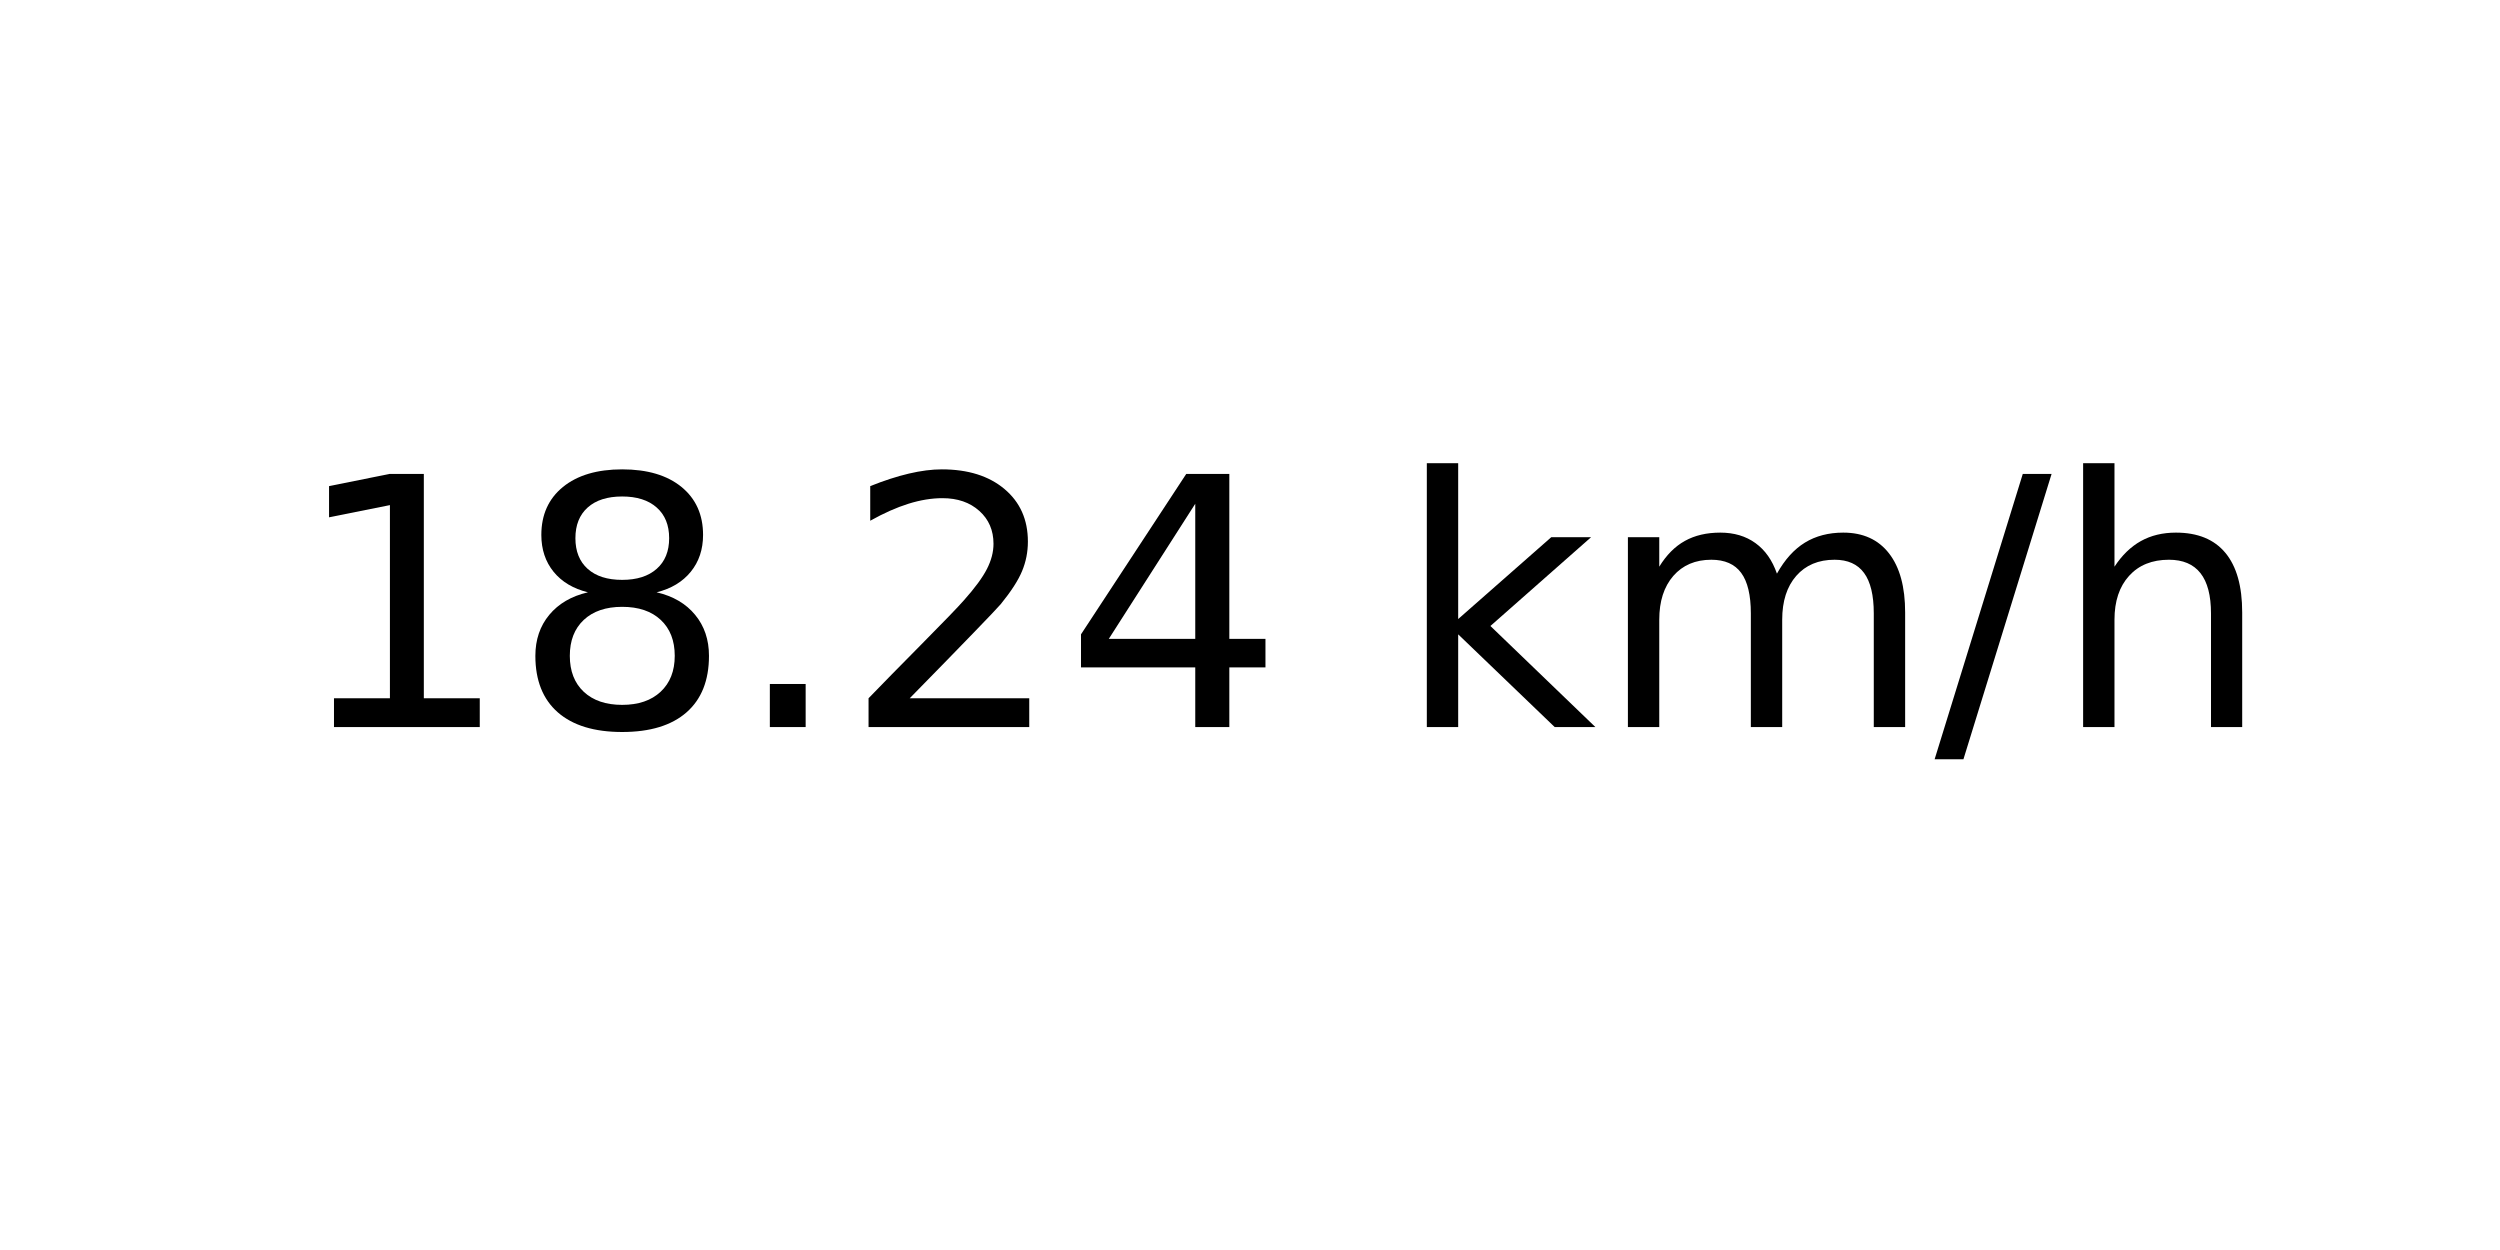
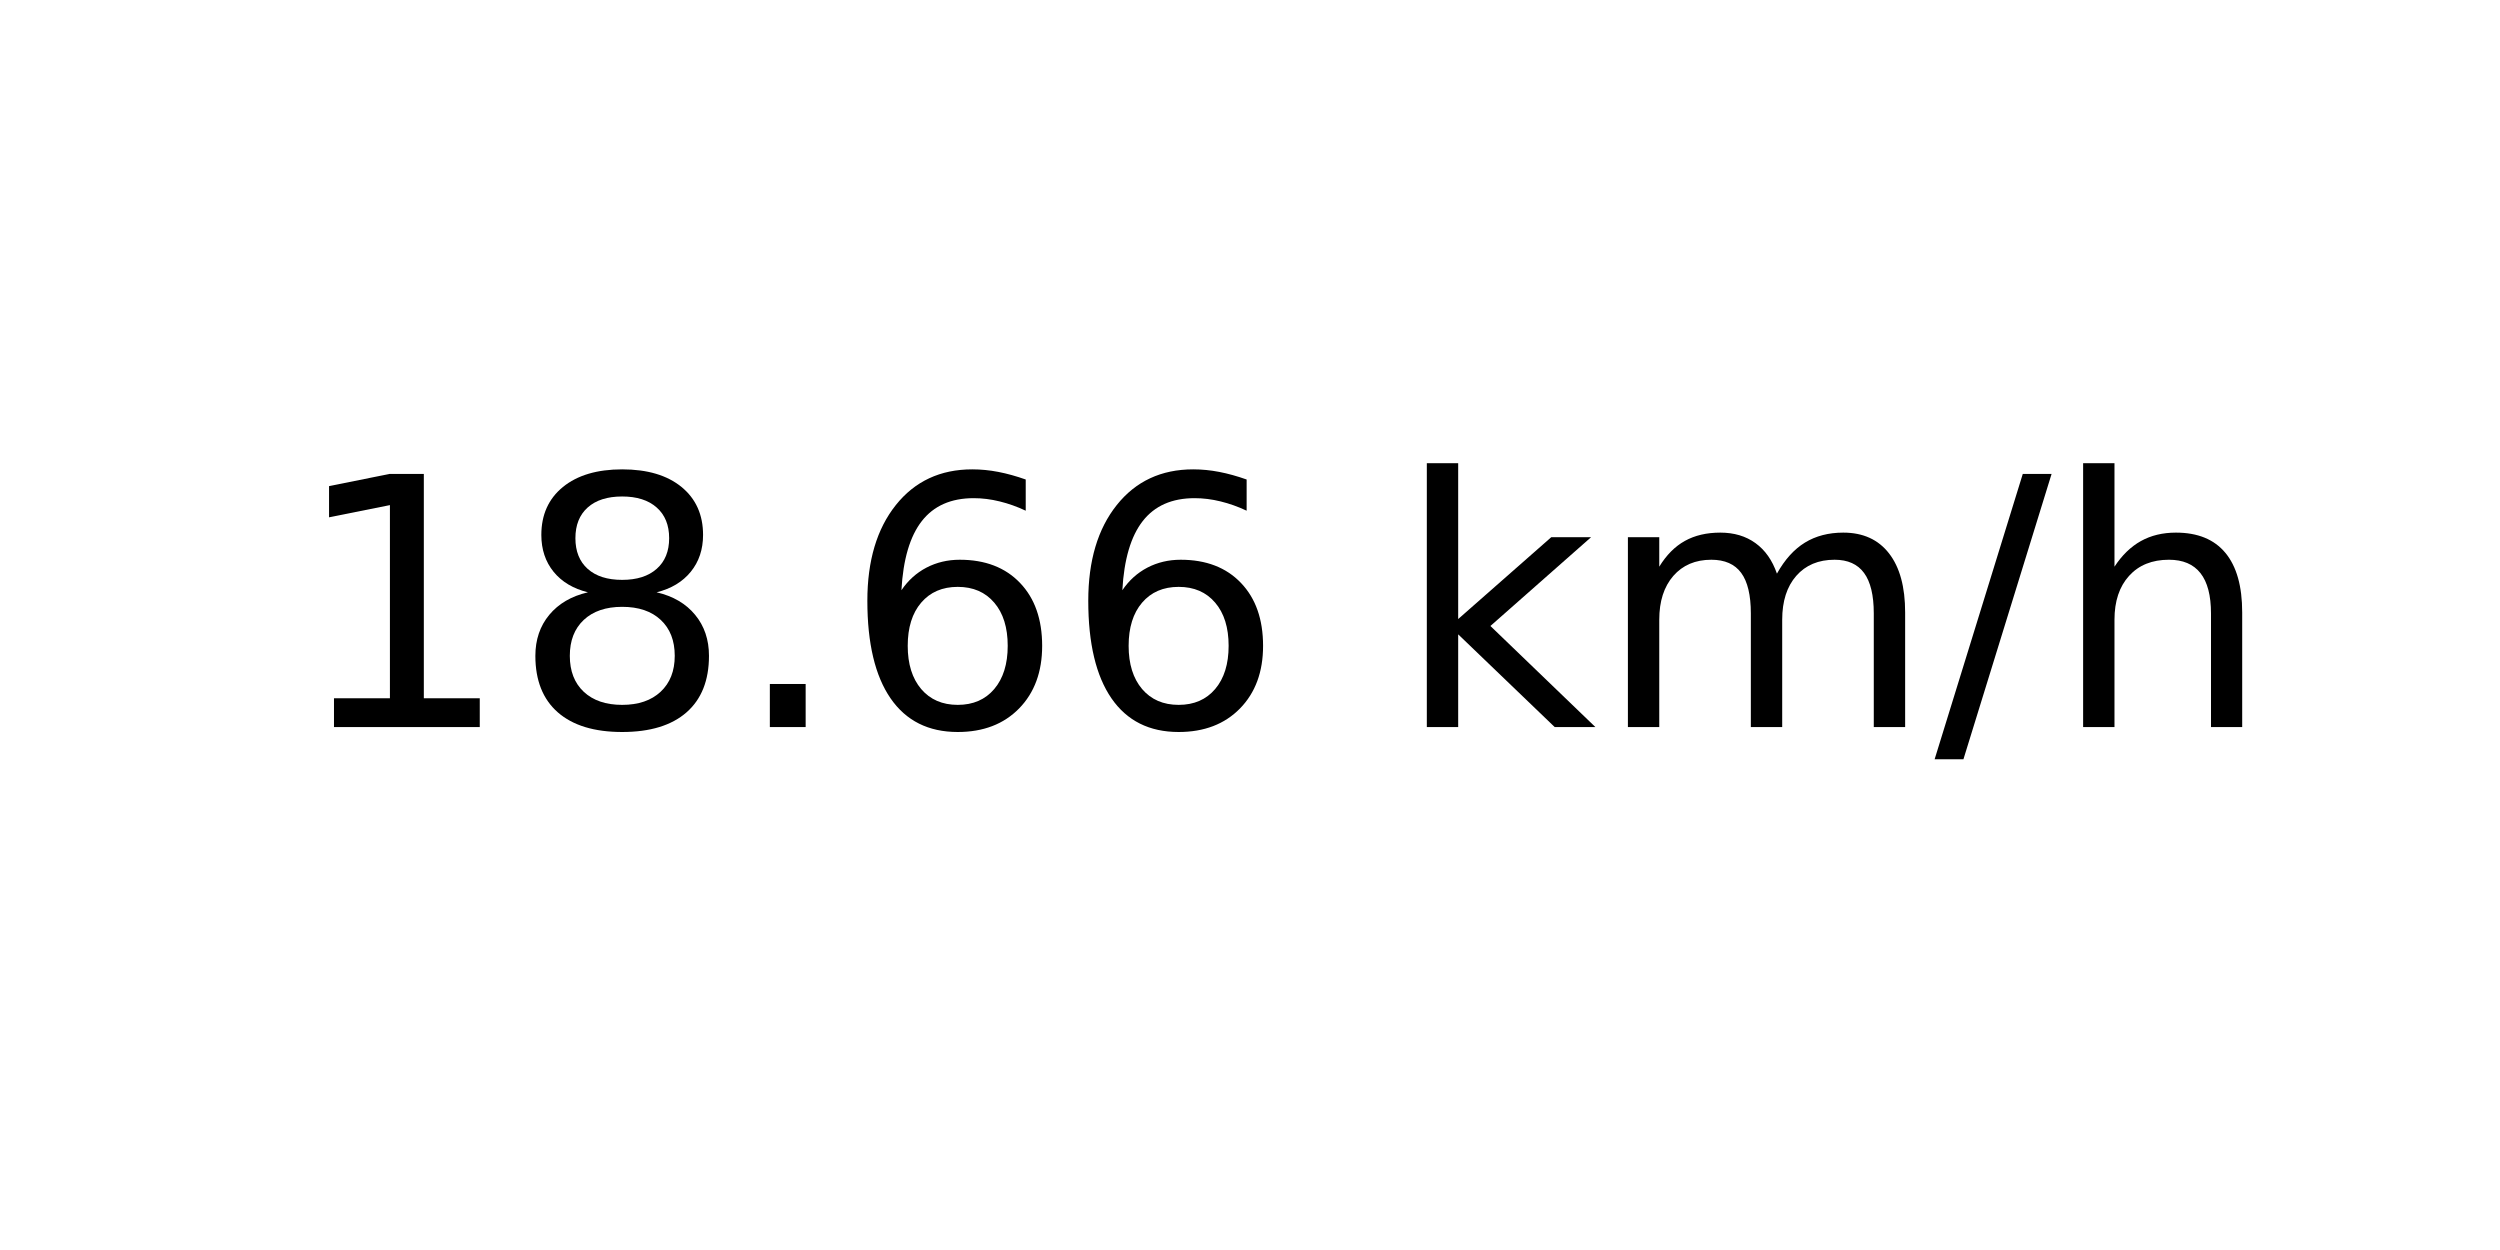
<svg xmlns="http://www.w3.org/2000/svg" xmlns:xlink="http://www.w3.org/1999/xlink" width="72pt" height="36pt" viewBox="0 0 72 36" version="1.1">
  <defs>
    <style type="text/css">*{stroke-linejoin: round; stroke-linecap: butt}</style>
  </defs>
  <g id="figure_1">
    <g id="axes_1">
      <g id="text_1">
        <g transform="translate(8.378125 20.93937) scale(0.1 -0.1)">
          <defs>
            <path id="DejaVuSans-31" d="M 794 531  L 1825 531  L 1825 4091  L 703 3866  L 703 4441  L 1819 4666  L 2450 4666  L 2450 531  L 3481 531  L 3481 0  L 794 0  L 794 531  z " transform="scale(0.015625)" />
            <path id="DejaVuSans-38" d="M 2034 2216  Q 1584 2216 1326 1975  Q 1069 1734 1069 1313  Q 1069 891 1326 650  Q 1584 409 2034 409  Q 2484 409 2743 651  Q 3003 894 3003 1313  Q 3003 1734 2745 1975  Q 2488 2216 2034 2216  z M 1403 2484  Q 997 2584 770 2862  Q 544 3141 544 3541  Q 544 4100 942 4425  Q 1341 4750 2034 4750  Q 2731 4750 3128 4425  Q 3525 4100 3525 3541  Q 3525 3141 3298 2862  Q 3072 2584 2669 2484  Q 3125 2378 3379 2068  Q 3634 1759 3634 1313  Q 3634 634 3220 271  Q 2806 -91 2034 -91  Q 1263 -91 848 271  Q 434 634 434 1313  Q 434 1759 690 2068  Q 947 2378 1403 2484  z M 1172 3481  Q 1172 3119 1398 2916  Q 1625 2713 2034 2713  Q 2441 2713 2670 2916  Q 2900 3119 2900 3481  Q 2900 3844 2670 4047  Q 2441 4250 2034 4250  Q 1625 4250 1398 4047  Q 1172 3844 1172 3481  z " transform="scale(0.015625)" />
            <path id="DejaVuSans-2e" d="M 684 794  L 1344 794  L 1344 0  L 684 0  L 684 794  z " transform="scale(0.015625)" />
-             <path id="DejaVuSans-32" d="M 1228 531  L 3431 531  L 3431 0  L 469 0  L 469 531  Q 828 903 1448 1529  Q 2069 2156 2228 2338  Q 2531 2678 2651 2914  Q 2772 3150 2772 3378  Q 2772 3750 2511 3984  Q 2250 4219 1831 4219  Q 1534 4219 1204 4116  Q 875 4013 500 3803  L 500 4441  Q 881 4594 1212 4672  Q 1544 4750 1819 4750  Q 2544 4750 2975 4387  Q 3406 4025 3406 3419  Q 3406 3131 3298 2873  Q 3191 2616 2906 2266  Q 2828 2175 2409 1742  Q 1991 1309 1228 531  z " transform="scale(0.015625)" />
-             <path id="DejaVuSans-34" d="M 2419 4116  L 825 1625  L 2419 1625  L 2419 4116  z M 2253 4666  L 3047 4666  L 3047 1625  L 3713 1625  L 3713 1100  L 3047 1100  L 3047 0  L 2419 0  L 2419 1100  L 313 1100  L 313 1709  L 2253 4666  z " transform="scale(0.015625)" />
+             <path id="DejaVuSans-36" d="M 2113 2584  Q 1688 2584 1439 2293  Q 1191 2003 1191 1497  Q 1191 994 1439 701  Q 1688 409 2113 409  Q 2538 409 2786 701  Q 3034 994 3034 1497  Q 3034 2003 2786 2293  Q 2538 2584 2113 2584  z M 3366 4563  L 3366 3988  Q 3128 4100 2886 4159  Q 2644 4219 2406 4219  Q 1781 4219 1451 3797  Q 1122 3375 1075 2522  Q 1259 2794 1537 2939  Q 1816 3084 2150 3084  Q 2853 3084 3261 2657  Q 3669 2231 3669 1497  Q 3669 778 3244 343  Q 2819 -91 2113 -91  Q 1303 -91 875 529  Q 447 1150 447 2328  Q 447 3434 972 4092  Q 1497 4750 2381 4750  Q 2619 4750 2861 4703  Q 3103 4656 3366 4563  z " transform="scale(0.015625)" />
            <path id="DejaVuSans-20" transform="scale(0.015625)" />
            <path id="DejaVuSans-6b" d="M 581 4863  L 1159 4863  L 1159 1991  L 2875 3500  L 3609 3500  L 1753 1863  L 3688 0  L 2938 0  L 1159 1709  L 1159 0  L 581 0  L 581 4863  z " transform="scale(0.015625)" />
            <path id="DejaVuSans-6d" d="M 3328 2828  Q 3544 3216 3844 3400  Q 4144 3584 4550 3584  Q 5097 3584 5394 3201  Q 5691 2819 5691 2113  L 5691 0  L 5113 0  L 5113 2094  Q 5113 2597 4934 2840  Q 4756 3084 4391 3084  Q 3944 3084 3684 2787  Q 3425 2491 3425 1978  L 3425 0  L 2847 0  L 2847 2094  Q 2847 2600 2669 2842  Q 2491 3084 2119 3084  Q 1678 3084 1418 2786  Q 1159 2488 1159 1978  L 1159 0  L 581 0  L 581 3500  L 1159 3500  L 1159 2956  Q 1356 3278 1631 3431  Q 1906 3584 2284 3584  Q 2666 3584 2933 3390  Q 3200 3197 3328 2828  z " transform="scale(0.015625)" />
            <path id="DejaVuSans-2f" d="M 1625 4666  L 2156 4666  L 531 -594  L 0 -594  L 1625 4666  z " transform="scale(0.015625)" />
            <path id="DejaVuSans-68" d="M 3513 2113  L 3513 0  L 2938 0  L 2938 2094  Q 2938 2591 2744 2837  Q 2550 3084 2163 3084  Q 1697 3084 1428 2787  Q 1159 2491 1159 1978  L 1159 0  L 581 0  L 581 4863  L 1159 4863  L 1159 2956  Q 1366 3272 1645 3428  Q 1925 3584 2291 3584  Q 2894 3584 3203 3211  Q 3513 2838 3513 2113  z " transform="scale(0.015625)" />
          </defs>
          <use xlink:href="#DejaVuSans-31" />
          <use xlink:href="#DejaVuSans-38" x="63.623" />
          <use xlink:href="#DejaVuSans-2e" x="127.246" />
-           <use xlink:href="#DejaVuSans-32" x="159.033" />
-           <use xlink:href="#DejaVuSans-34" x="222.656" />
+           <use xlink:href="#DejaVuSans-36" x="159.033" />
+           <use xlink:href="#DejaVuSans-36" x="222.656" />
          <use xlink:href="#DejaVuSans-20" x="286.279" />
          <use xlink:href="#DejaVuSans-6b" x="318.066" />
          <use xlink:href="#DejaVuSans-6d" x="375.977" />
          <use xlink:href="#DejaVuSans-2f" x="473.389" />
          <use xlink:href="#DejaVuSans-68" x="507.08" />
        </g>
      </g>
    </g>
  </g>
</svg>
